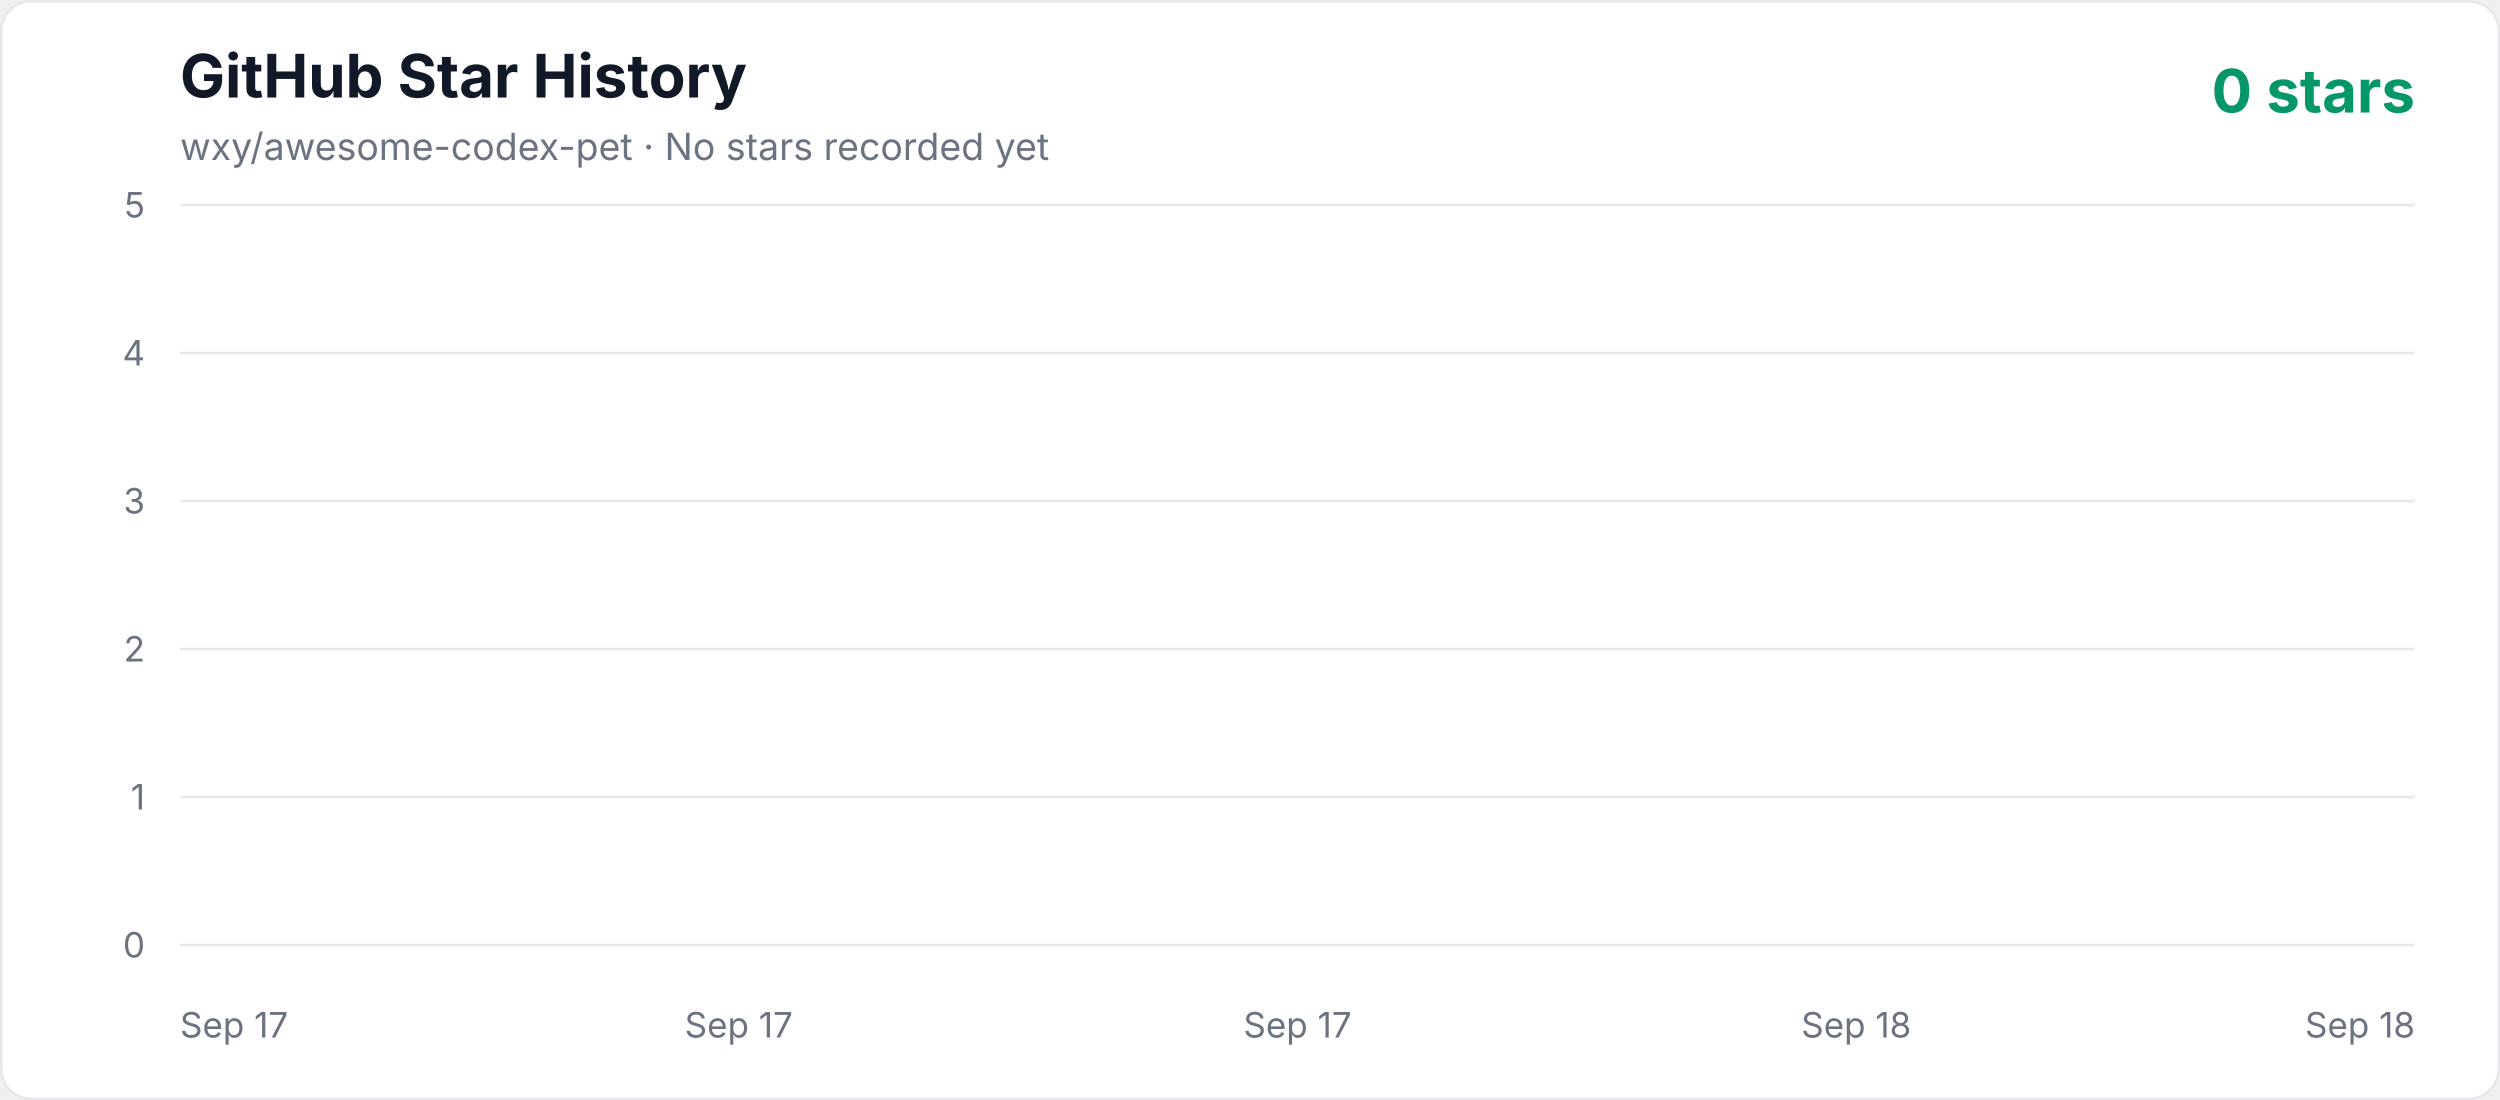
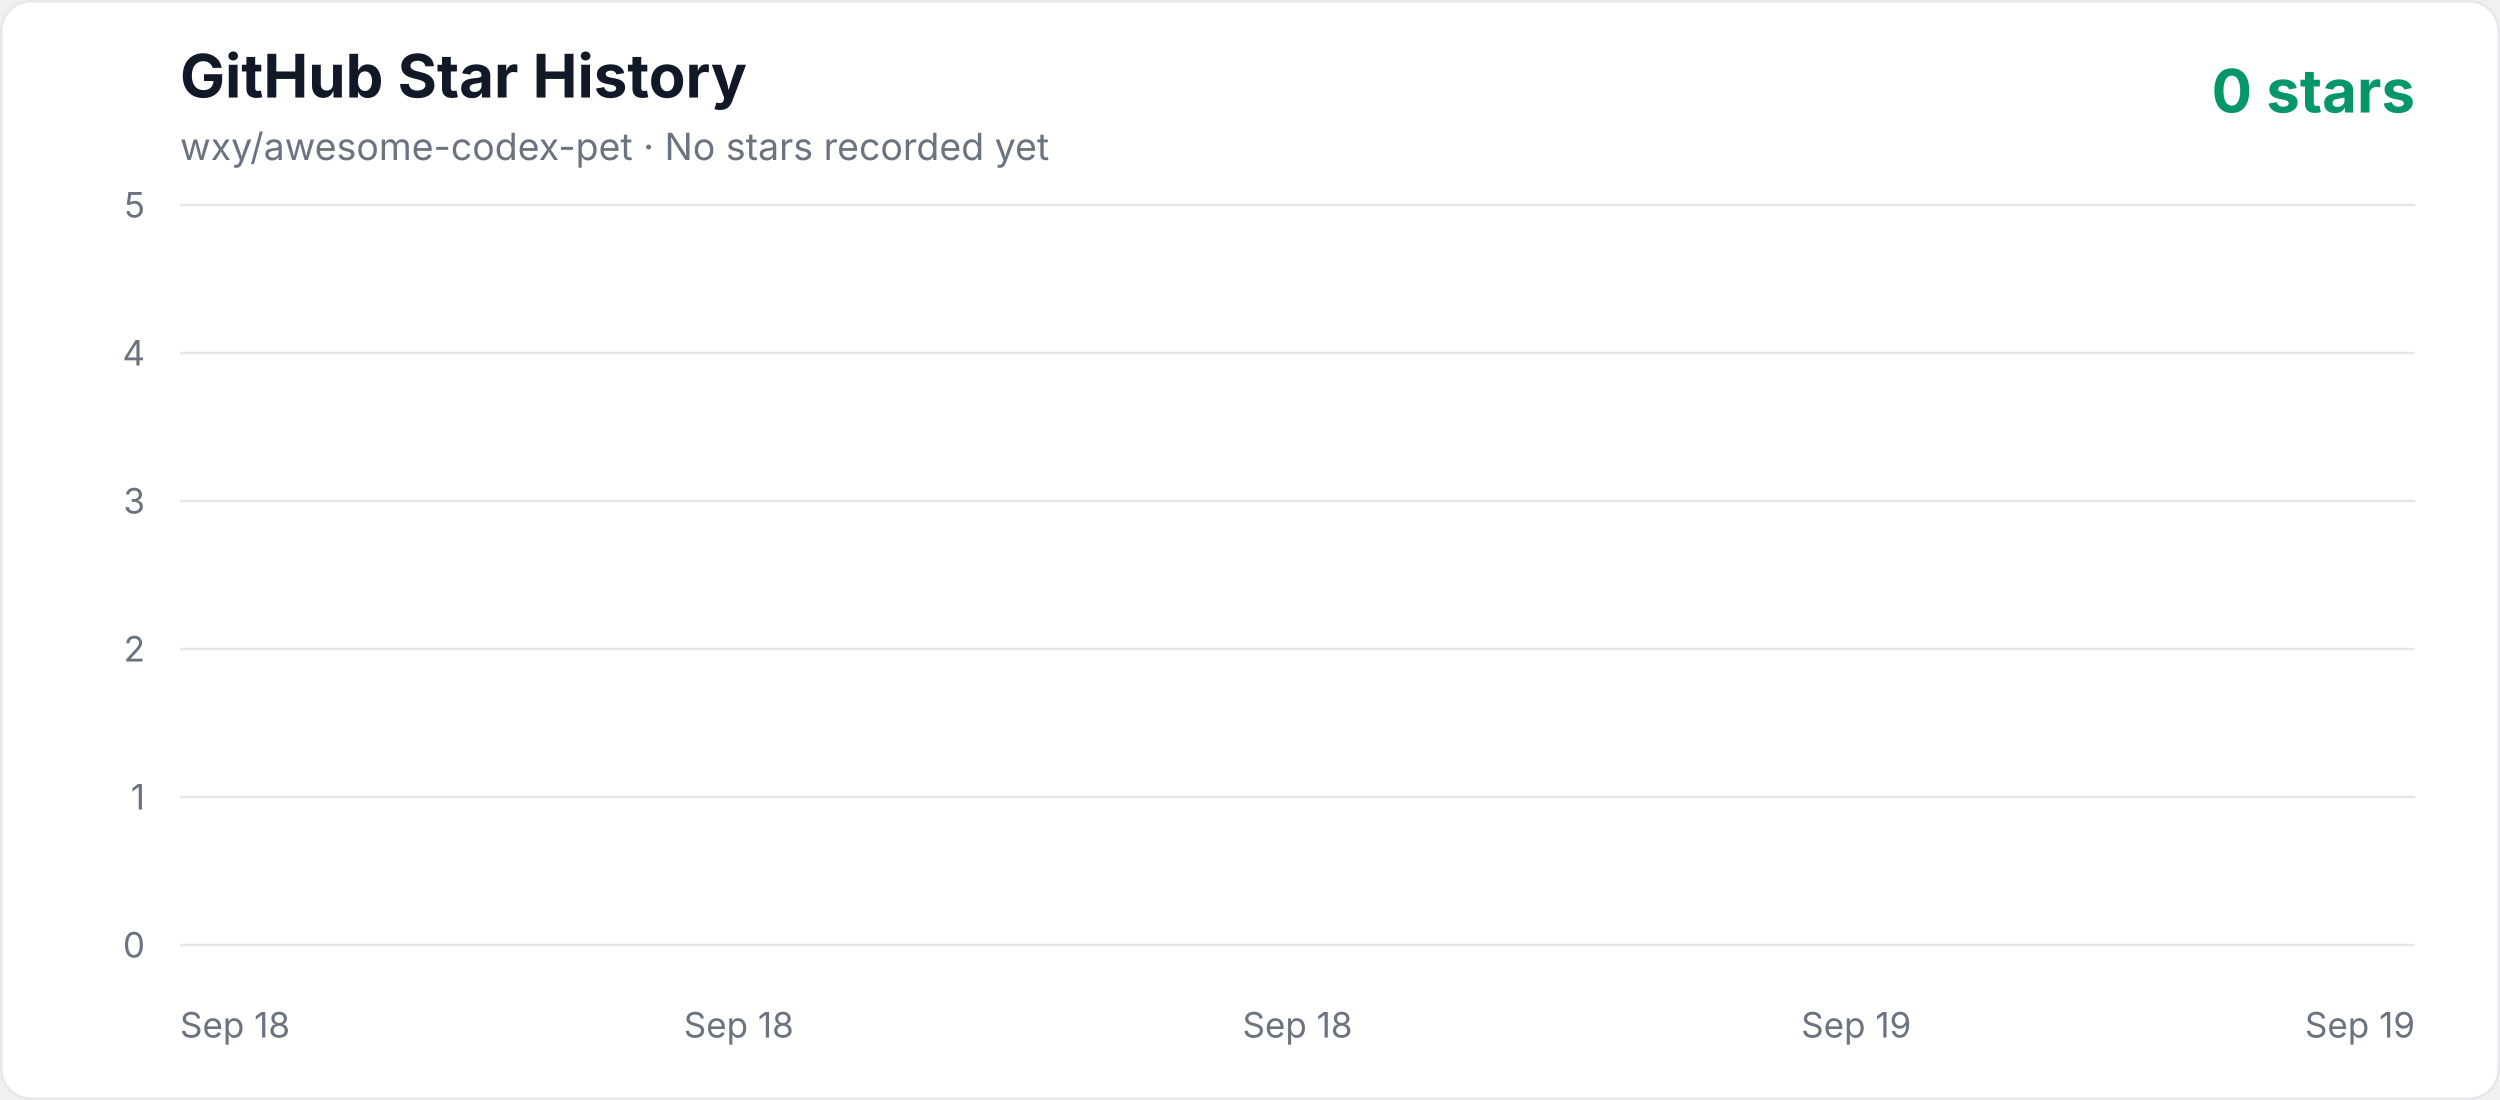
<svg xmlns="http://www.w3.org/2000/svg" width="1000" height="440" viewBox="0 0 1000 440" role="img" aria-labelledby="title description">
  <defs>
    <linearGradient id="area" x1="0" y1="0" x2="0" y2="1">
      <stop offset="0%" stop-color="#10b981" stop-opacity="0.3" />
      <stop offset="100%" stop-color="#10b981" stop-opacity="0.02" />
    </linearGradient>
    <style>
      .axis { fill: #6b7280; font: 14px -apple-system, BlinkMacSystemFont, "Segoe UI", sans-serif; }
      .title { fill: #111827; font: 700 24px -apple-system, BlinkMacSystemFont, "Segoe UI", sans-serif; }
      .subtitle { fill: #6b7280; font: 15px -apple-system, BlinkMacSystemFont, "Segoe UI", sans-serif; }
      .count { fill: #059669; font: 700 24px -apple-system, BlinkMacSystemFont, "Segoe UI", sans-serif; }
    </style>
  </defs>
  <rect x="0.5" y="0.5" width="999" height="439" rx="12" fill="#ffffff" stroke="#e5e7eb" />
  <text x="72" y="39" class="title">GitHub Star History</text>
  <text x="72" y="64" class="subtitle">wxy/awesome-codex-pet · No stars recorded yet</text>
  <text x="966" y="45" text-anchor="end" class="count">0 stars</text>
  <line x1="72" y1="378" x2="966" y2="378" stroke="#e5e7eb" stroke-width="1" />
  <text x="58" y="383" text-anchor="end" class="axis">0</text>
  <line x1="72" y1="318.8" x2="966" y2="318.8" stroke="#e5e7eb" stroke-width="1" />
  <text x="58" y="323.8" text-anchor="end" class="axis">1</text>
  <line x1="72" y1="259.6" x2="966" y2="259.6" stroke="#e5e7eb" stroke-width="1" />
  <text x="58" y="264.6" text-anchor="end" class="axis">2</text>
  <line x1="72" y1="200.4" x2="966" y2="200.4" stroke="#e5e7eb" stroke-width="1" />
  <text x="58" y="205.4" text-anchor="end" class="axis">3</text>
  <line x1="72" y1="141.2" x2="966" y2="141.2" stroke="#e5e7eb" stroke-width="1" />
  <text x="58" y="146.2" text-anchor="end" class="axis">4</text>
  <line x1="72" y1="82" x2="966" y2="82" stroke="#e5e7eb" stroke-width="1" />
  <text x="58" y="87" text-anchor="end" class="axis">5</text>
-   <text x="72" y="415" text-anchor="start" class="axis">Sep 17</text>
-   <text x="295.5" y="415" text-anchor="middle" class="axis">Sep 17</text>
-   <text x="519" y="415" text-anchor="middle" class="axis">Sep 17</text>
-   <text x="742.5" y="415" text-anchor="middle" class="axis">Sep 18</text>
-   <text x="966" y="415" text-anchor="end" class="axis">Sep 18</text>
+   <text x="72" y="415" text-anchor="start" class="axis">Sep 18</text>
+   <text x="295.5" y="415" text-anchor="middle" class="axis">Sep 18</text>
+   <text x="519" y="415" text-anchor="middle" class="axis">Sep 18</text>
+   <text x="742.5" y="415" text-anchor="middle" class="axis">Sep 19</text>
+   <text x="966" y="415" text-anchor="end" class="axis">Sep 19</text>
  <polygon points="72,378 966.00,378" fill="url(#area)" />
  <polyline points="72,378" fill="none" stroke="#10b981" stroke-width="4" stroke-linecap="round" stroke-linejoin="round" />
</svg>
